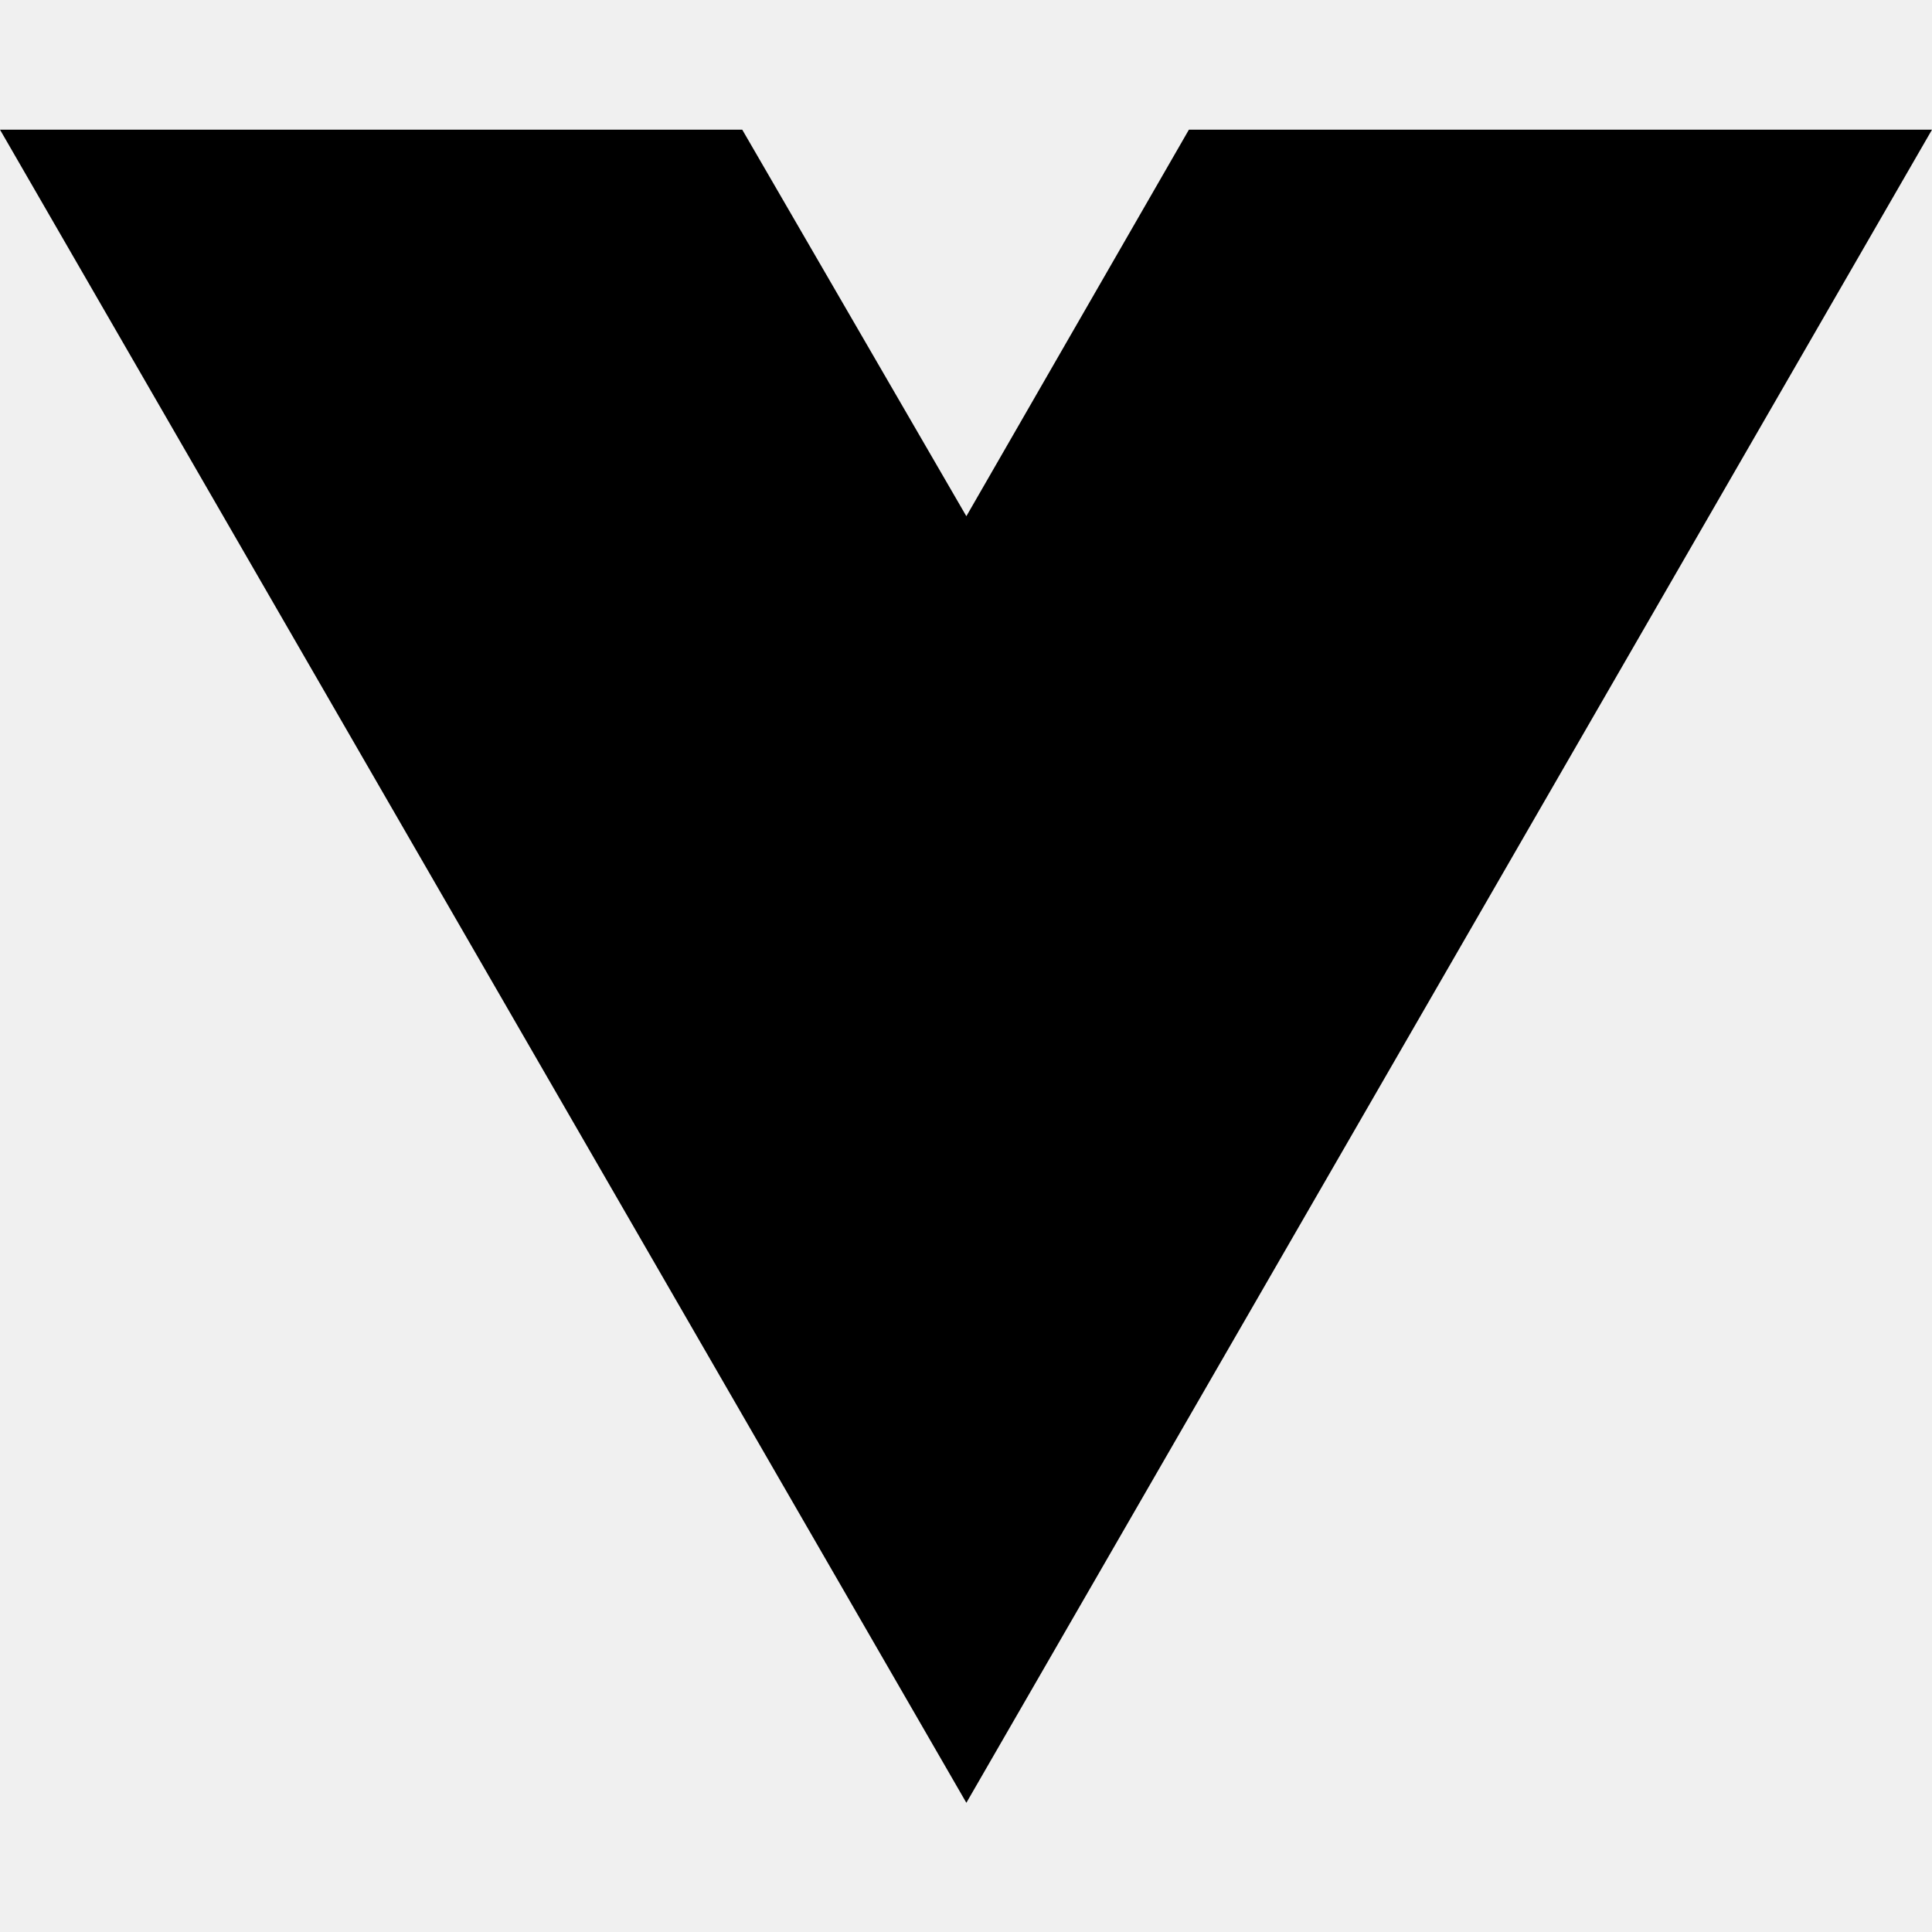
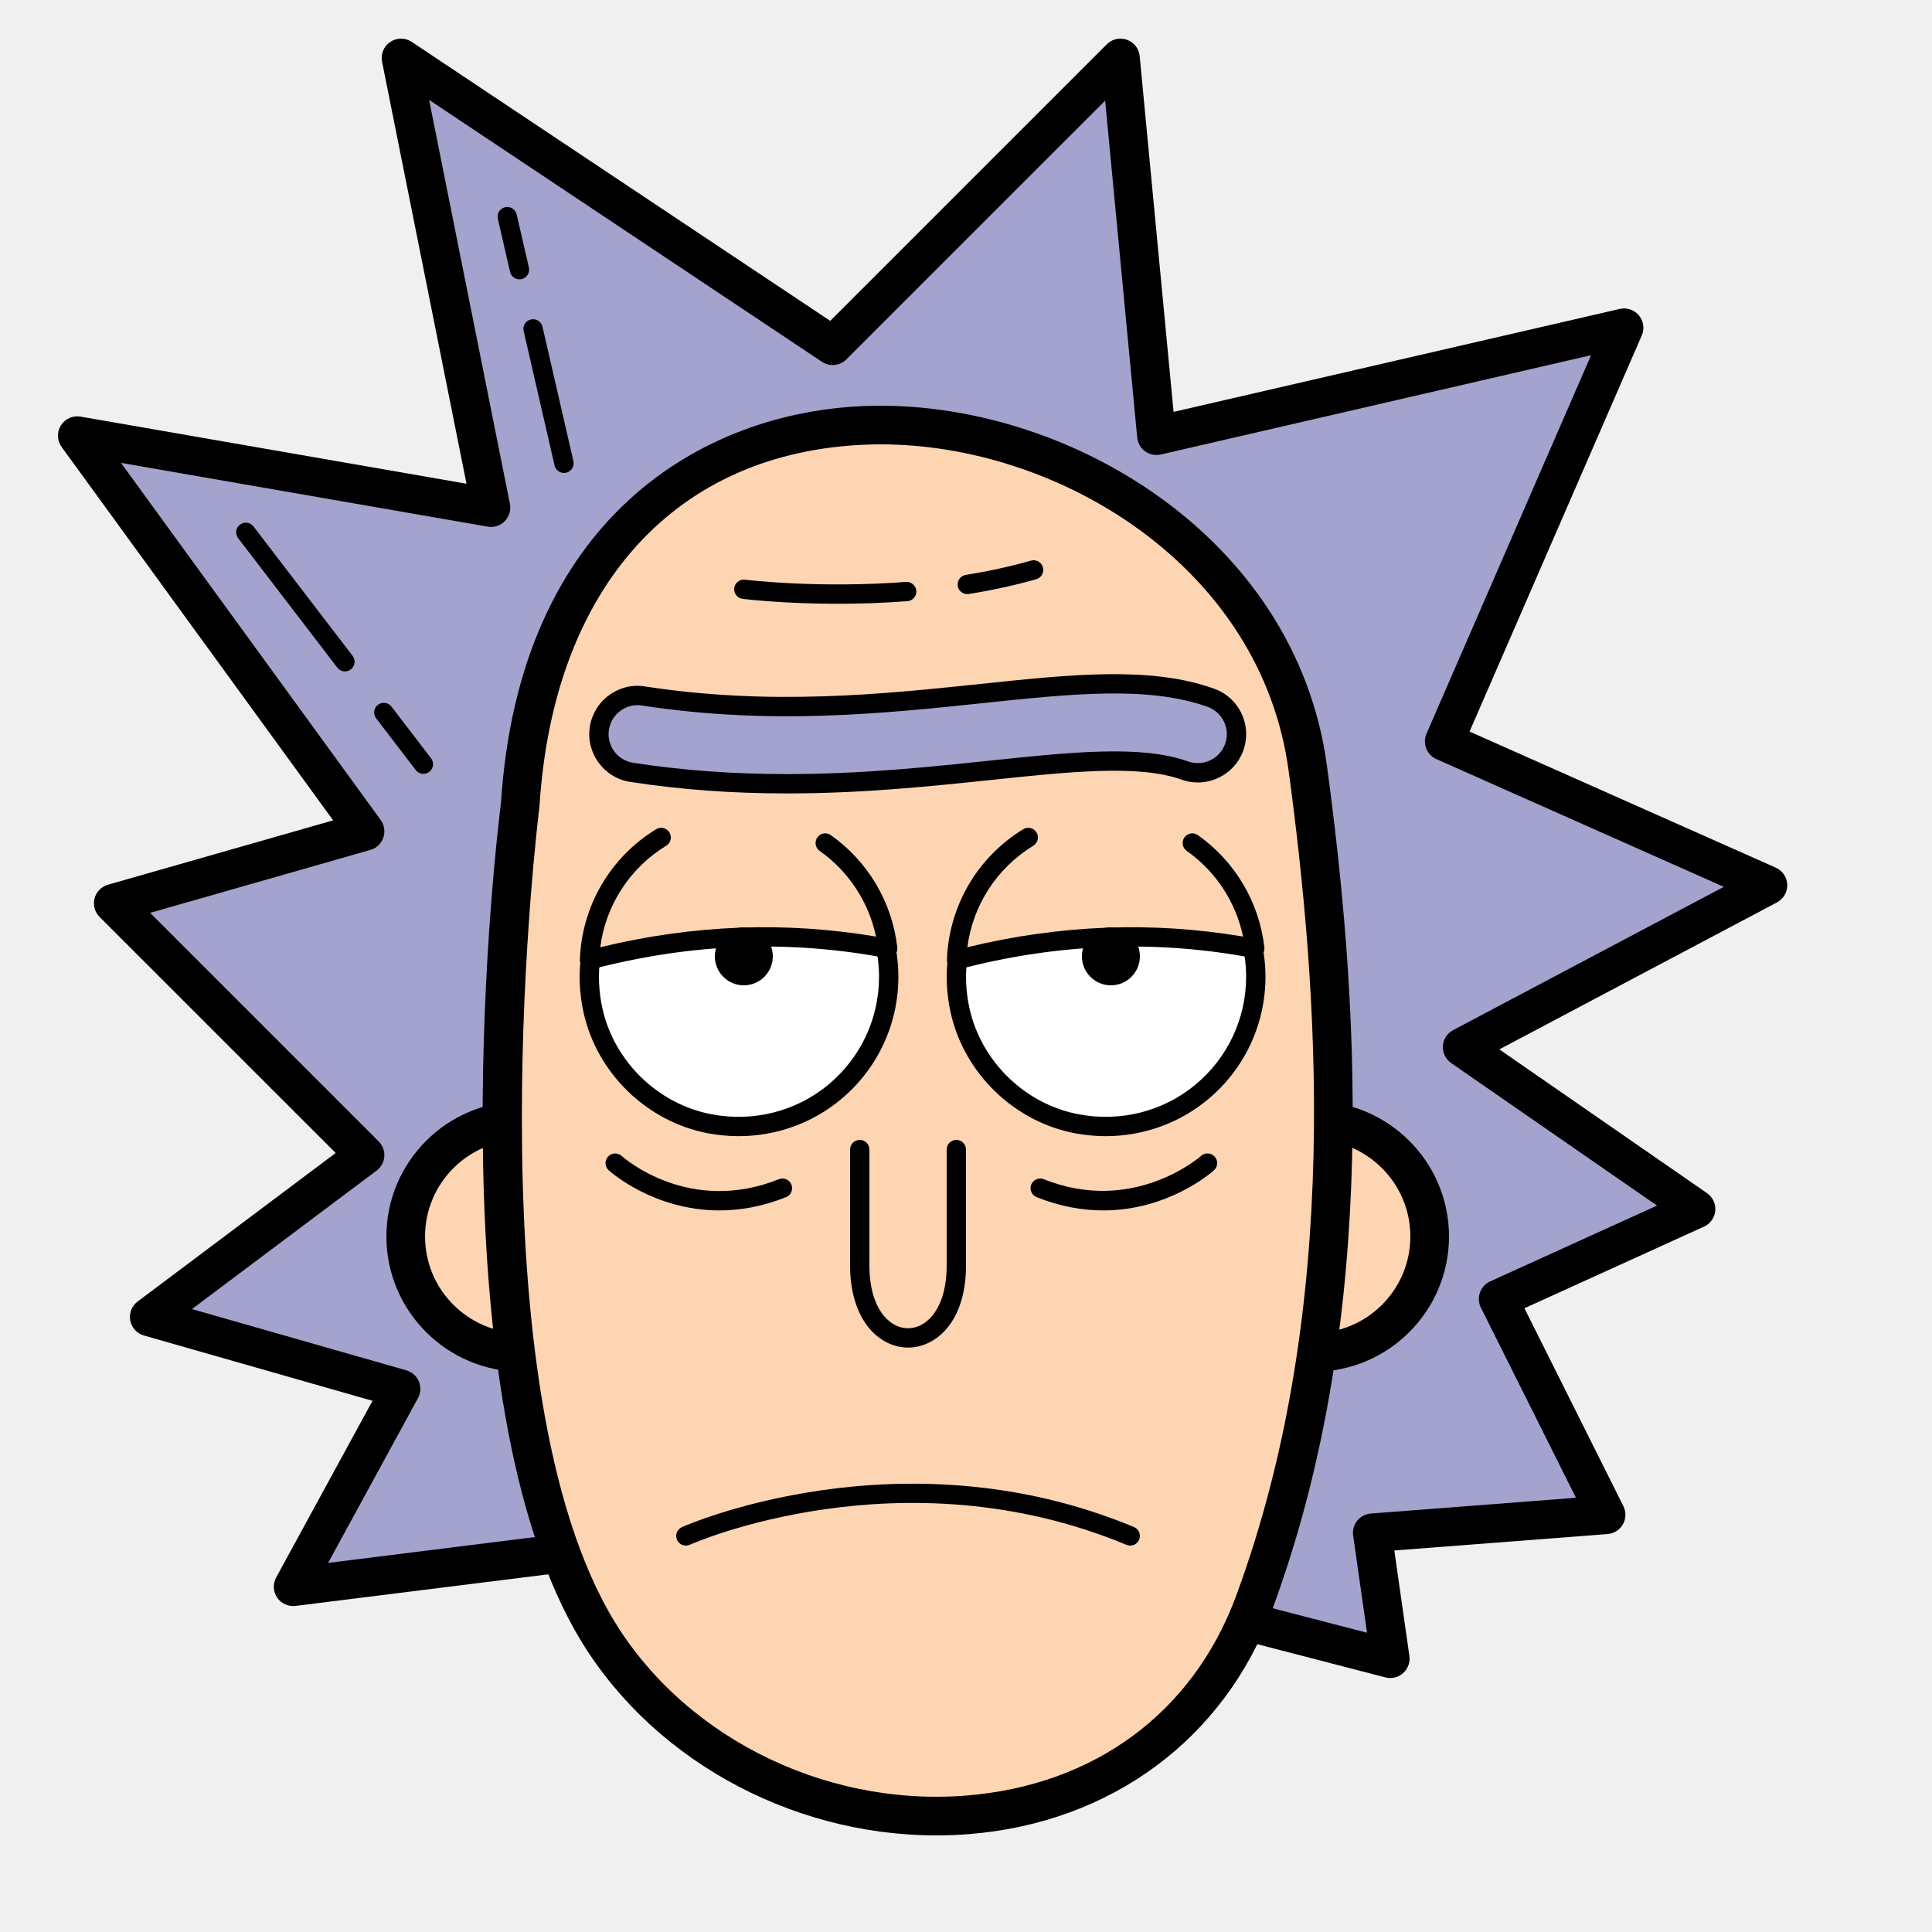
- <svg xmlns="http://www.w3.org/2000/svg" width="16" height="16" viewBox="0 0 16 16" fill="none">
-   <path d="M8.003 14.93L0 1.074H6.147L8.003 4.275L9.846 1.074H16L8.003 14.93Z" fill="black" />
+ <svg xmlns="http://www.w3.org/2000/svg" viewBox="0 0 100 100" width="100px" height="100px">
+   <polygon fill="#a3a3cd" points="30.066,80.269 15.171,82.13 20.757,71.89 7.724,68.166 18.895,59.788 5.862,46.754 18.895,43.031 4,22.55 25.412,26.274 20.757,3 43.1,17.895 57.995,3 59.857,22.55 84.061,16.964 74.752,38.376 91.509,45.824 75.683,54.202 87.785,62.581 77.545,67.235 83.13,78.407 71.028,79.338 71.959,85.854 46.824,79.338" />
+   <path d="M71.959,86.854c-0.084,0-0.168-0.011-0.251-0.032l-24.985-6.478l-16.566,0.92l-14.861,1.858 c-0.369,0.044-0.739-0.119-0.95-0.43c-0.212-0.31-0.231-0.712-0.052-1.041l4.987-9.145l-11.831-3.38 c-0.365-0.104-0.64-0.407-0.709-0.78c-0.069-0.374,0.08-0.754,0.384-0.981l10.249-7.687L5.155,47.461 c-0.251-0.25-0.35-0.615-0.261-0.958c0.089-0.343,0.353-0.613,0.693-0.71l11.657-3.331L3.191,23.138 c-0.239-0.33-0.256-0.771-0.04-1.117c0.215-0.346,0.621-0.527,1.02-0.457l19.975,3.474L19.776,3.196 c-0.079-0.397,0.088-0.802,0.424-1.027c0.337-0.224,0.774-0.225,1.111-0.001l21.661,14.44L57.288,2.293 c0.273-0.274,0.679-0.366,1.046-0.234c0.364,0.131,0.62,0.46,0.656,0.846l1.754,18.414l23.093-5.329 c0.365-0.086,0.752,0.045,0.993,0.335c0.242,0.29,0.299,0.691,0.148,1.038l-8.914,20.502l15.851,7.045 c0.35,0.155,0.58,0.497,0.593,0.879c0.014,0.382-0.192,0.739-0.531,0.918l-14.372,7.609l10.75,7.441 c0.296,0.205,0.459,0.553,0.427,0.911c-0.032,0.359-0.255,0.673-0.582,0.821l-9.296,4.226l5.122,10.243 c0.148,0.298,0.14,0.65-0.024,0.939c-0.164,0.29-0.461,0.479-0.793,0.505l-11.039,0.85l0.78,5.46 c0.047,0.331-0.074,0.664-0.324,0.887C72.44,86.766,72.202,86.854,71.959,86.854z M46.823,78.338c0.085,0,0.169,0.011,0.251,0.032 l23.683,6.14l-0.719-5.03c-0.039-0.274,0.037-0.552,0.21-0.768s0.428-0.35,0.703-0.371l10.62-0.817l-4.921-9.841 c-0.121-0.243-0.139-0.524-0.048-0.781c0.091-0.256,0.281-0.464,0.528-0.576l8.636-3.926l-10.653-7.375 c-0.287-0.199-0.449-0.533-0.429-0.882s0.222-0.661,0.53-0.824l14.009-7.416L74.346,39.29c-0.502-0.223-0.729-0.809-0.511-1.313 l8.519-19.592l-22.272,5.14c-0.28,0.064-0.575,0.005-0.81-0.164c-0.233-0.168-0.383-0.429-0.41-0.716l-1.66-17.436L43.807,18.602 c-0.337,0.338-0.866,0.39-1.262,0.125L22.211,5.171l4.182,20.906c0.064,0.324-0.034,0.658-0.265,0.895 c-0.229,0.236-0.563,0.345-0.887,0.287l-18.98-3.301l13.443,18.484c0.192,0.264,0.243,0.605,0.137,0.914s-0.356,0.546-0.671,0.636 L7.771,47.249l11.831,11.832c0.205,0.205,0.311,0.489,0.29,0.778s-0.165,0.555-0.397,0.729l-9.561,7.17l11.097,3.17 c0.292,0.084,0.53,0.296,0.648,0.575c0.117,0.28,0.101,0.599-0.045,0.865l-4.651,8.528l12.959-1.62 c0.022-0.003,0.046-0.005,0.068-0.006l16.757-0.931C46.786,78.339,46.805,78.338,46.823,78.338z" />
+   <circle cx="27" cy="64" r="6" fill="#fed5b3" />
+   <path d="M27,71c-3.859,0-7-3.141-7-7s3.141-7,7-7s7,3.141,7,7S30.859,71,27,71z M27,59c-2.757,0-5,2.243-5,5s2.243,5,5,5 s5-2.243,5-5S29.757,59,27,59z" />
+   <circle cx="68" cy="64" r="6" fill="#fed5b3" />
+   <path d="M68,71c-3.859,0-7-3.141-7-7s3.141-7,7-7s7,3.141,7,7S71.859,71,68,71z M68,59c-2.757,0-5,2.243-5,5s2.243,5,5,5 s5-2.243,5-5S70.757,59,68,59z" />
+   <path fill="#fed5b3" d="M26.926,41.645c0,0-3.706,29.112,3.706,42.26s28.721,14.087,34.28-0.939s4.328-31.689,2.779-43.199 C64.912,19.107,28.779,12.533,26.926,41.645z" />
+   <path d="M48.462,95c-7.681,0-15.044-4.118-18.7-10.604c-7.433-13.184-4.032-41.25-3.831-42.845 c0.948-14.684,10.381-20.238,18.897-20.537c10.208-0.361,22.245,6.659,23.854,18.62c1.525,11.339,2.893,28.204-2.833,43.679 c-2.475,6.691-8.342,11.035-15.692,11.62C49.592,94.979,49.025,95,48.462,95z M45.592,23c-0.232,0-0.463,0.004-0.693,0.012 c-9.905,0.348-16.251,7.336-16.974,18.696c-0.001,0.021-0.003,0.042-0.006,0.063c-0.037,0.288-3.578,28.936,3.585,41.642 c3.549,6.296,10.975,10.12,18.494,9.526c6.651-0.53,11.746-4.292,13.977-10.32C69.544,67.562,68.197,51.027,66.7,39.9 C65.276,29.315,54.782,23,45.592,23z M26.927,41.645h0.01H26.927z" />
+   <path fill="#fff" d="M31.657,46.5c-1.012,1.639-1.444,3.674-0.957,5.832c0.663,2.942,3.078,5.277,6.042,5.836 C41.684,59.098,46,55.333,46,50.56c0-1.491-0.428-2.878-1.157-4.06H31.657z" />
+   <path d="M38.233,58.807c-0.525,0-1.056-0.049-1.584-0.148c-3.146-0.593-5.732-3.092-6.437-6.217 c-0.485-2.15-0.123-4.354,1.019-6.204C31.323,46.09,31.483,46,31.657,46h13.186c0.174,0,0.334,0.09,0.426,0.237 c0.806,1.305,1.231,2.8,1.231,4.322c0,2.464-1.089,4.78-2.987,6.354C42.021,58.149,40.158,58.807,38.233,58.807z M31.942,47 c-0.893,1.576-1.161,3.419-0.755,5.221c0.618,2.743,2.888,4.935,5.647,5.455c2.167,0.41,4.371-0.149,6.039-1.532 c1.669-1.384,2.626-3.419,2.626-5.584c0-1.245-0.325-2.47-0.942-3.56H31.942z" />
+   <path fill="#fed5b3" d="M34.224,43.347c-2.153,1.315-3.612,3.652-3.709,6.338c5.174-1.36,10.318-1.565,15.433-0.591 c-0.254-2.254-1.472-4.215-3.233-5.46" />
+   <path d="M30.515,50.185c-0.112,0-0.223-0.038-0.313-0.109c-0.123-0.099-0.192-0.25-0.188-0.409 c0.101-2.775,1.576-5.297,3.948-6.747c0.234-0.144,0.542-0.07,0.688,0.166c0.144,0.236,0.069,0.543-0.166,0.688 c-1.891,1.155-3.134,3.086-3.414,5.255c4.775-1.162,9.569-1.347,14.272-0.552c-0.373-1.781-1.412-3.372-2.917-4.435 c-0.226-0.159-0.279-0.471-0.12-0.697c0.161-0.226,0.476-0.278,0.696-0.12c1.926,1.36,3.181,3.479,3.442,5.813 c0.018,0.158-0.041,0.314-0.157,0.422c-0.117,0.108-0.277,0.152-0.434,0.125c-4.999-0.952-10.117-0.756-15.212,0.583 C30.6,50.18,30.557,50.185,30.515,50.185z" />
+   <path fill="#fff" d="M50.657,46.5c-1.012,1.639-1.444,3.674-0.957,5.832c0.663,2.942,3.078,5.277,6.042,5.836 C60.684,59.098,65,55.333,65,50.56c0-1.491-0.428-2.878-1.157-4.06H50.657z" />
+   <path d="M57.233,58.807c-0.525,0-1.056-0.049-1.584-0.148c-3.146-0.593-5.732-3.092-6.437-6.217 c-0.485-2.15-0.123-4.354,1.019-6.204C50.323,46.09,50.483,46,50.657,46h13.186c0.174,0,0.334,0.09,0.426,0.237 c0.806,1.305,1.231,2.8,1.231,4.322c0,2.464-1.089,4.78-2.987,6.354C61.021,58.149,59.158,58.807,57.233,58.807z M50.942,47 c-0.893,1.576-1.161,3.419-0.755,5.221c0.618,2.743,2.888,4.935,5.647,5.455c2.169,0.41,4.371-0.149,6.039-1.532 c1.669-1.384,2.626-3.419,2.626-5.584c0-1.245-0.325-2.47-0.942-3.56H50.942z" />
+   <path fill="#fed5b3" d="M53.224,43.347c-2.153,1.315-3.612,3.652-3.709,6.338c5.174-1.36,10.318-1.565,15.433-0.591 c-0.254-2.254-1.472-4.215-3.233-5.46" />
+   <path d="M49.515,50.185c-0.112,0-0.223-0.038-0.313-0.109c-0.123-0.099-0.192-0.25-0.188-0.409 c0.101-2.775,1.576-5.297,3.948-6.747c0.233-0.144,0.542-0.07,0.688,0.166c0.144,0.236,0.069,0.543-0.166,0.688 c-1.891,1.155-3.134,3.086-3.414,5.255c4.775-1.162,9.569-1.347,14.272-0.552c-0.373-1.781-1.412-3.372-2.917-4.435 c-0.226-0.159-0.279-0.471-0.12-0.697c0.161-0.226,0.475-0.278,0.696-0.12c1.926,1.36,3.181,3.479,3.442,5.813 c0.018,0.158-0.041,0.314-0.157,0.422c-0.117,0.108-0.278,0.152-0.434,0.125c-4.999-0.952-10.117-0.756-15.212,0.583 C49.6,50.18,49.557,50.185,49.515,50.185z" />
+   <circle cx="38.5" cy="49.5" r="1.5" />
+   <circle cx="57.5" cy="49.5" r="1.5" />
+   <path d="M37.235,62.651c-3.374,0-5.608-1.969-5.729-2.078c-0.205-0.185-0.221-0.499-0.037-0.705 c0.185-0.204,0.501-0.22,0.706-0.038c0.142,0.126,3.501,3.062,8.14,1.206c0.255-0.104,0.547,0.022,0.649,0.278 s-0.021,0.547-0.278,0.649C39.445,62.461,38.285,62.651,37.235,62.651z" />
+   <path d="M57.105,62.651c-1.05,0-2.21-0.19-3.45-0.688c-0.257-0.103-0.381-0.394-0.278-0.649s0.394-0.382,0.649-0.278 c4.656,1.861,8.104-1.175,8.139-1.205c0.205-0.187,0.521-0.169,0.706,0.036c0.186,0.205,0.169,0.521-0.036,0.706 C62.714,60.683,60.479,62.651,57.105,62.651z" />
+   <path d="M50.065,30.751c-0.241,0-0.453-0.175-0.493-0.421c-0.043-0.272,0.143-0.529,0.415-0.573 c1.195-0.192,2.331-0.44,3.375-0.739c0.269-0.075,0.543,0.078,0.618,0.344c0.076,0.265-0.077,0.542-0.343,0.618 c-1.082,0.309-2.257,0.566-3.492,0.764C50.119,30.75,50.092,30.751,50.065,30.751z" />
+   <g>
+     <path d="M43.354,31.251c-2.83,0-4.803-0.241-4.916-0.255c-0.273-0.034-0.468-0.284-0.434-0.558 c0.033-0.275,0.297-0.469,0.558-0.434c0.038,0.005,3.797,0.464,8.332,0.115c0.251-0.025,0.516,0.184,0.536,0.46 c0.021,0.275-0.185,0.516-0.46,0.537C45.675,31.215,44.45,31.251,43.354,31.251z" />
+   </g>
+   <g>
+     <path d="M47,69.75c-0.805,0-1.576-0.415-2.119-1.138C44.305,67.844,44,66.768,44,65.5v-6c0-0.276,0.224-0.5,0.5-0.5 s0.5,0.224,0.5,0.5v6c0,2.233,1.037,3.25,2,3.25s2-1.017,2-3.25v-6c0-0.276,0.224-0.5,0.5-0.5s0.5,0.224,0.5,0.5v6 C50,68.42,48.445,69.75,47,69.75z" />
+   </g>
+   <g>
+     <path d="M58.5,80c-0.064,0-0.13-0.013-0.192-0.038c-11.649-4.856-22.494-0.055-22.601-0.007c-0.25,0.114-0.547,0.003-0.662-0.248 c-0.114-0.252-0.003-0.548,0.248-0.662c0.111-0.052,11.337-5.029,23.399-0.007c0.255,0.106,0.375,0.399,0.27,0.654 C58.882,79.885,58.695,80,58.5,80z" />
+   </g>
+   <g>
+     <line x1="19.866" x2="21.915" y1="36.878" y2="39.553" fill="#cdcbbd" />
+     <path d="M21.915,40.053c-0.15,0-0.299-0.067-0.396-0.196l-2.05-2.676c-0.168-0.219-0.127-0.533,0.093-0.701 c0.22-0.167,0.533-0.126,0.7,0.093l2.05,2.676c0.168,0.219,0.127,0.533-0.093,0.701C22.128,40.02,22.021,40.053,21.915,40.053z" />
+   </g>
+   <g>
+     <line x1="12.723" x2="17.854" y1="27.553" y2="34.252" fill="#cdcbbd" />
+     <path d="M17.854,34.751c-0.15,0-0.299-0.067-0.396-0.196l-5.131-6.698c-0.168-0.219-0.127-0.533,0.093-0.701 c0.219-0.167,0.533-0.126,0.7,0.093l5.131,6.698c0.168,0.219,0.127,0.533-0.093,0.701C18.067,34.718,17.961,34.751,17.854,34.751z" />
+   </g>
+   <g>
+     <line x1="27.591" x2="29.191" y1="17.022" y2="23.979" fill="#cdcbbd" />
+     <path d="M29.191,24.479c-0.229,0-0.434-0.157-0.487-0.388l-1.6-6.956c-0.062-0.269,0.106-0.537,0.375-0.599 c0.274-0.062,0.537,0.107,0.6,0.375l1.6,6.956c0.062,0.269-0.106,0.537-0.375,0.599C29.266,24.475,29.229,24.479,29.191,24.479z" />
+   </g>
+   <g>
+     <line x1="26.255" x2="26.887" y1="11.213" y2="13.959" fill="#cdcbbd" />
+     <path d="M26.887,14.459c-0.229,0-0.434-0.156-0.487-0.388l-0.632-2.746c-0.062-0.27,0.106-0.538,0.375-0.6 c0.273-0.061,0.537,0.106,0.6,0.375l0.632,2.746c0.062,0.27-0.106,0.538-0.375,0.6C26.961,14.455,26.924,14.459,26.887,14.459z" />
+   </g>
+   <g>
+     <path fill="#a3a3cd" d="M40.737,40.568c-2.538,0-5.228-0.158-8.041-0.591c-1.092-0.168-1.841-1.189-1.673-2.281 c0.169-1.092,1.198-1.844,2.28-1.672c6.612,1.016,12.402,0.409,17.511-0.127c4.669-0.491,8.7-0.915,11.861,0.222 c1.04,0.374,1.58,1.519,1.206,2.558s-1.519,1.579-2.558,1.207c-2.302-0.827-5.912-0.448-10.093-0.008 C48.155,40.197,44.624,40.568,40.737,40.568z" />
+     <path d="M40.737,41.068c-2.852,0-5.507-0.195-8.117-0.597c-1.362-0.209-2.301-1.489-2.091-2.851 c0.103-0.662,0.458-1.244,1.001-1.64c0.538-0.394,1.194-0.558,1.852-0.45c6.547,1.006,12.303,0.402,17.381-0.131 c4.73-0.498,8.815-0.926,12.082,0.248c0.629,0.226,1.132,0.683,1.417,1.287c0.284,0.604,0.316,1.283,0.091,1.912 c-0.467,1.296-1.896,1.973-3.197,1.508c-2.197-0.79-5.753-0.416-9.871,0.018C48.165,40.699,44.645,41.068,40.737,41.068z M32.994,36.499c-0.313,0-0.616,0.099-0.875,0.288c-0.326,0.238-0.54,0.588-0.602,0.985c-0.126,0.817,0.438,1.584,1.255,1.71 c2.56,0.394,5.164,0.585,7.965,0.585c3.854,0,7.348-0.366,10.429-0.69c4.252-0.448,7.914-0.833,10.327,0.034 c0.778,0.279,1.639-0.127,1.918-0.905c0.136-0.377,0.116-0.784-0.055-1.146s-0.473-0.637-0.85-0.772 c-3.054-1.098-7.034-0.68-11.639-0.195c-5.14,0.541-10.962,1.151-17.641,0.125C33.149,36.505,33.071,36.499,32.994,36.499z" />
+   </g>
</svg>
